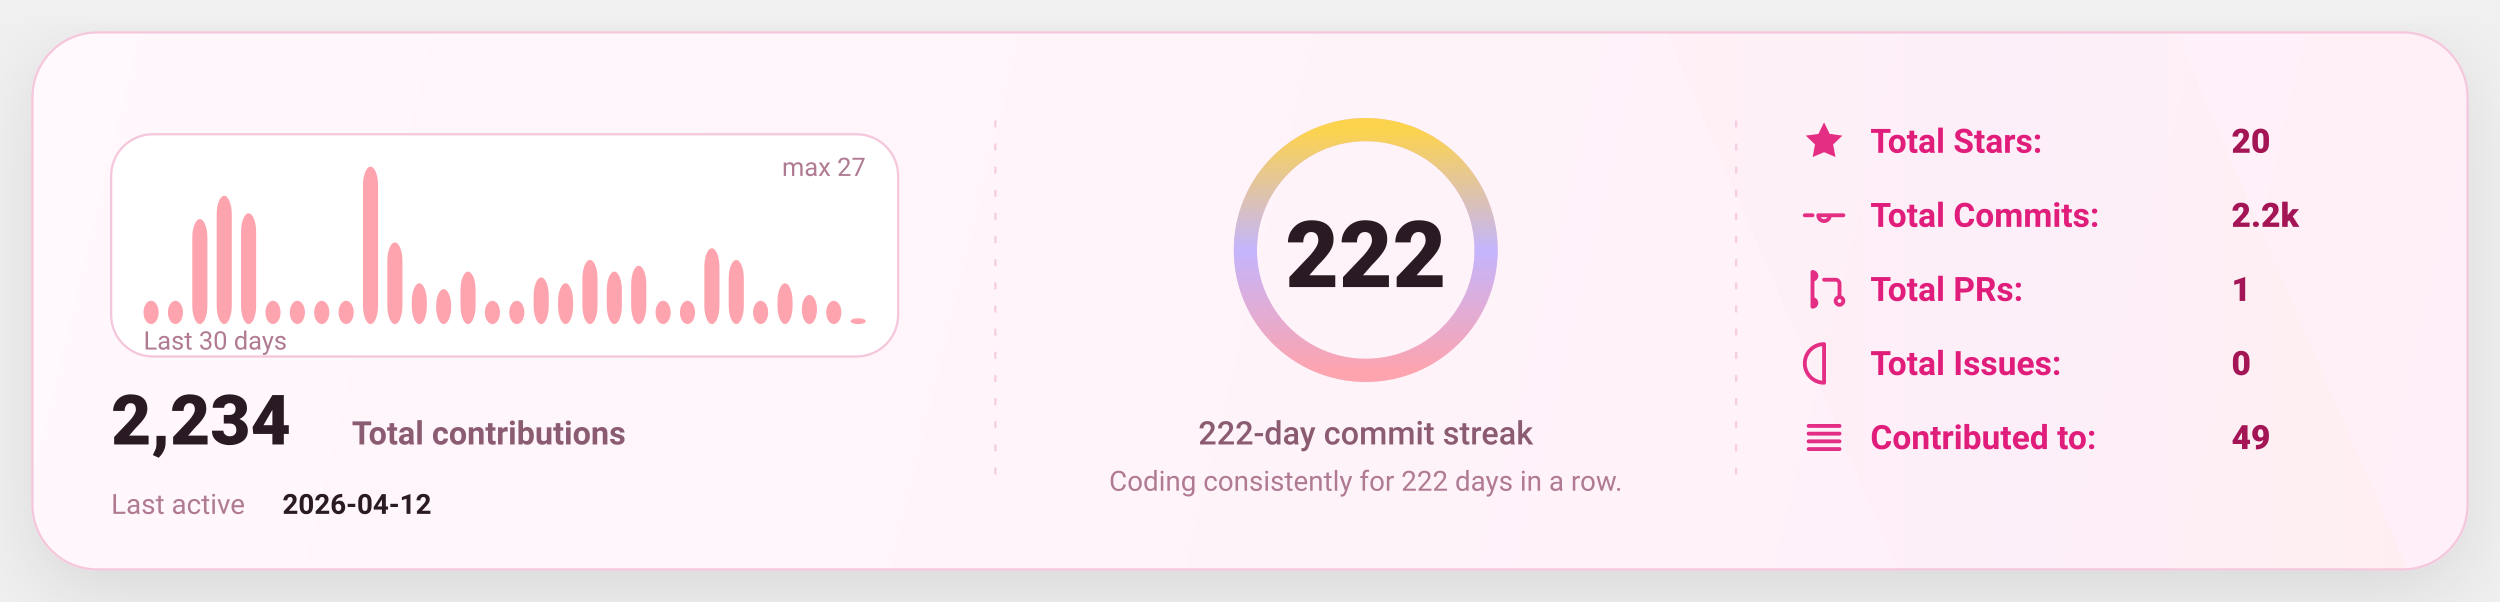
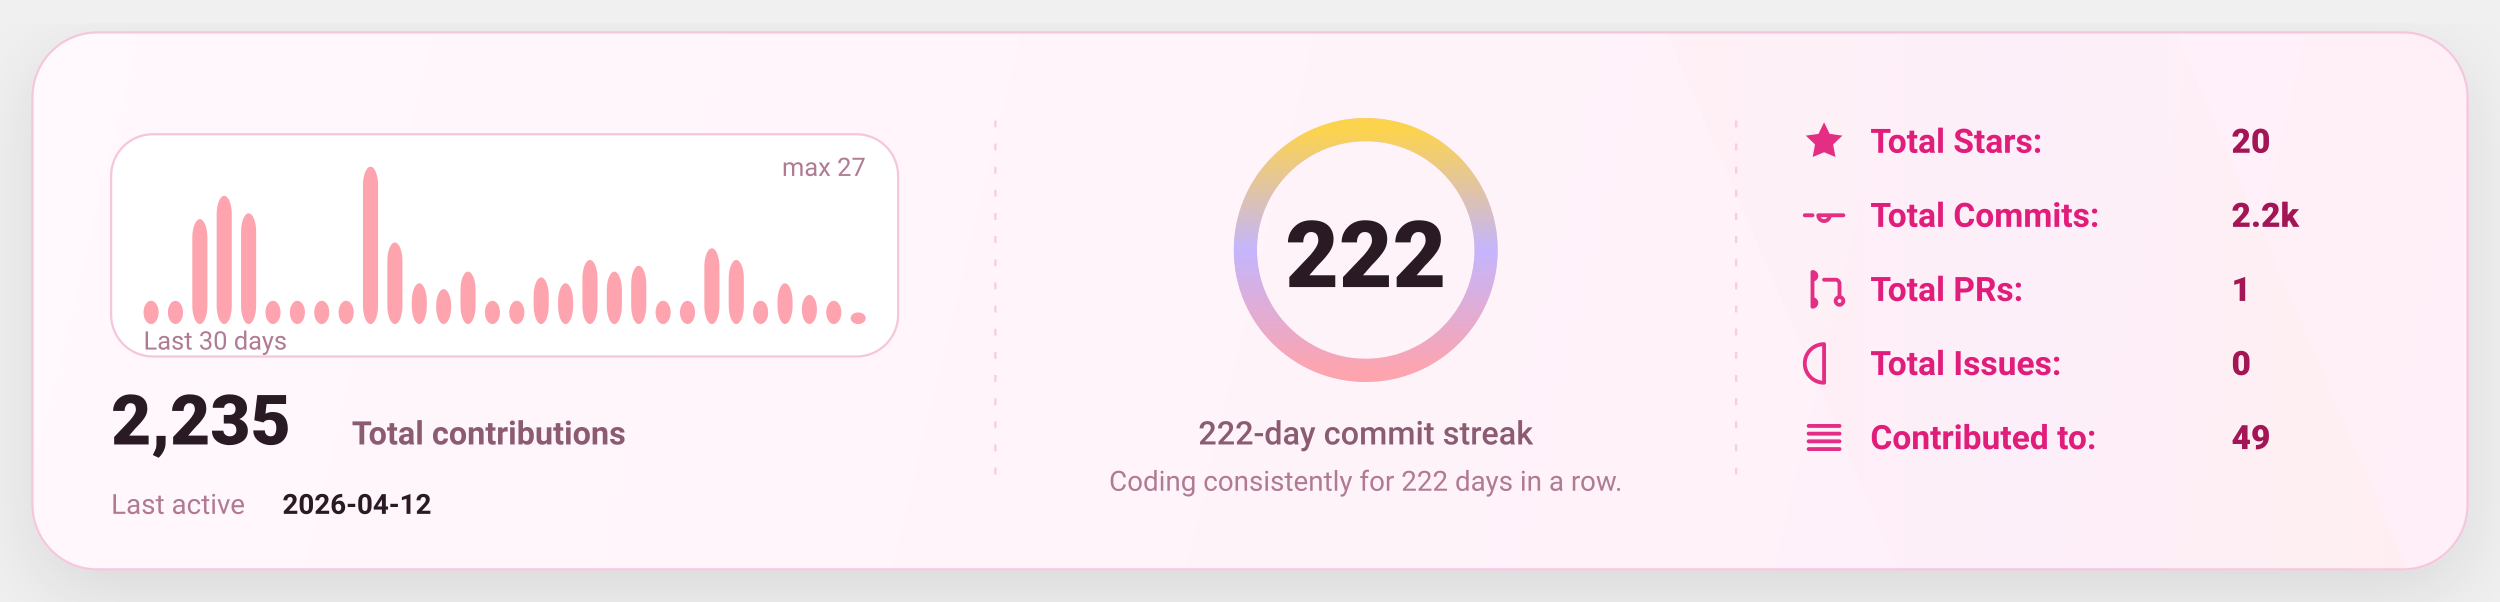
<svg xmlns="http://www.w3.org/2000/svg" width="1080" height="260" viewBox="0 0 1080 260" fill="none" role="img" aria-label="GitHub stats card">
  <defs>
    <linearGradient id="bg" x1="0" y1="0" x2="1080" y2="260" gradientUnits="userSpaceOnUse">
      <stop stop-color="#FFF8FC" />
      <stop offset="1" stop-color="#FFEFF8" />
    </linearGradient>
    <linearGradient id="accent" x1="0" y1="0" x2="1" y2="0">
      <stop offset="0" stop-color="#FDA4AF" />
      <stop offset="0.5" stop-color="#C4B5FD" />
      <stop offset="1" stop-color="#FCD34D" />
    </linearGradient>
    <linearGradient id="chartFill" x1="0" y1="0" x2="0" y2="1">
      <stop stop-color="#FDA4AF" stop-opacity="0.18" />
      <stop offset="1" stop-color="#FDA4AF" stop-opacity="0" />
    </linearGradient>
    <filter id="shadow" x="-20%" y="-20%" width="140%" height="140%">
      <feDropShadow dx="0" dy="10" stdDeviation="16" flood-color="#000000" flood-opacity="0.1" />
    </filter>
    <style>
      text { font-family: "Comic Sans MS","Trebuchet MS","Segoe UI",system-ui,-apple-system,Roboto,Helvetica,Arial,sans-serif; dominant-baseline: alphabetic; }
    </style>
  </defs>
  <rect x="14" y="14" width="1052" height="232" rx="28" fill="url(#bg)" stroke="#F4C7DD" stroke-width="1" filter="url(#shadow)" />
  <path d="M720 14     L940 14     L1040 246     L820 246 Z" fill="url(#accent)" opacity="0.04" />
  <line x1="430" y1="52" x2="430" y2="208" stroke="#F4C7DD" stroke-width="1" stroke-dasharray="3 7" opacity="0.85" />
  <line x1="430" y1="52" x2="430" y2="208" stroke="url(#accent)" stroke-width="1.4" stroke-dasharray="2 7" opacity="0.65" />
  <line x1="750" y1="52" x2="750" y2="208" stroke="#F4C7DD" stroke-width="1" stroke-dasharray="3 7" opacity="0.85" />
  <line x1="750" y1="52" x2="750" y2="208" stroke="url(#accent)" stroke-width="1.4" stroke-dasharray="2 7" opacity="0.65" />
  <g transform="translate(48,58)">
    <rect x="0" y="0" width="340" height="96" rx="18" fill="#FFFFFF" stroke="#F4C7DD" />
    <rect x="14.00" y="71.93" width="6.53" height="10.07" rx="8.00" fill="#FDA4AF" />
    <rect x="24.53" y="71.93" width="6.53" height="10.07" rx="8.00" fill="#FDA4AF" />
    <rect x="35.07" y="36.67" width="6.53" height="45.33" rx="8.00" fill="#FDA4AF" />
    <rect x="45.60" y="26.59" width="6.53" height="55.41" rx="8.00" fill="#FDA4AF" />
    <rect x="56.13" y="34.15" width="6.53" height="47.85" rx="8.00" fill="#FDA4AF" />
    <rect x="66.67" y="71.93" width="6.53" height="10.07" rx="8.00" fill="#FDA4AF" />
    <rect x="77.20" y="71.93" width="6.53" height="10.07" rx="8.00" fill="#FDA4AF" />
    <rect x="87.73" y="71.93" width="6.53" height="10.07" rx="8.00" fill="#FDA4AF" />
    <rect x="98.27" y="71.93" width="6.53" height="10.07" rx="8.00" fill="#FDA4AF" />
    <rect x="108.80" y="14.00" width="6.53" height="68.00" rx="8.00" fill="#FDA4AF" />
    <rect x="119.33" y="46.74" width="6.53" height="35.26" rx="8.00" fill="#FDA4AF" />
    <rect x="129.87" y="64.37" width="6.53" height="17.63" rx="8.00" fill="#FDA4AF" />
    <rect x="140.40" y="66.89" width="6.53" height="15.11" rx="8.00" fill="#FDA4AF" />
    <rect x="150.93" y="59.33" width="6.53" height="22.67" rx="8.00" fill="#FDA4AF" />
    <rect x="161.47" y="71.93" width="6.53" height="10.07" rx="8.00" fill="#FDA4AF" />
    <rect x="172.00" y="71.93" width="6.53" height="10.07" rx="8.00" fill="#FDA4AF" />
    <rect x="182.53" y="61.85" width="6.53" height="20.15" rx="8.00" fill="#FDA4AF" />
    <rect x="193.07" y="64.37" width="6.53" height="17.63" rx="8.00" fill="#FDA4AF" />
    <rect x="203.60" y="54.30" width="6.53" height="27.70" rx="8.00" fill="#FDA4AF" />
    <rect x="214.13" y="59.33" width="6.53" height="22.67" rx="8.00" fill="#FDA4AF" />
    <rect x="224.67" y="56.81" width="6.53" height="25.19" rx="8.00" fill="#FDA4AF" />
    <rect x="235.20" y="71.93" width="6.53" height="10.07" rx="8.00" fill="#FDA4AF" />
    <rect x="245.73" y="71.93" width="6.53" height="10.07" rx="8.00" fill="#FDA4AF" />
    <rect x="256.27" y="49.26" width="6.53" height="32.74" rx="8.00" fill="#FDA4AF" />
    <rect x="266.80" y="54.30" width="6.53" height="27.70" rx="8.00" fill="#FDA4AF" />
    <rect x="277.33" y="71.93" width="6.53" height="10.07" rx="8.00" fill="#FDA4AF" />
    <rect x="287.87" y="64.37" width="6.53" height="17.63" rx="8.00" fill="#FDA4AF" />
    <rect x="298.40" y="69.41" width="6.53" height="12.59" rx="8.00" fill="#FDA4AF" />
    <rect x="308.93" y="71.93" width="6.53" height="10.07" rx="8.00" fill="#FDA4AF" />
-     <rect x="319.47" y="79.48" width="6.53" height="2.52" rx="8.00" fill="#FDA4AF" />
+     <rect x="319.47" y="76.96" width="6.53" height="5.04" rx="8.00" fill="#FDA4AF" />
    <text x="14" y="93.00" fill="#B07A93" font-size="11">
      Last 30 days
    </text>
    <text x="326.00" y="18" text-anchor="end" fill="#B07A93" font-size="11">
      max 27
    </text>
    <g transform="translate(0,134)">
      <text x="0" y="0" fill="#2A1A23" font-size="30" font-weight="820">
-         2,234
+         2,235
      </text>
      <text x="104" y="0" fill="#8B5B72" font-size="14" font-weight="650">
        Total contributions
      </text>
      <text x="0" y="30" fill="#B07A93" font-size="12">
        Last active
      </text>
      <text x="74" y="30" fill="#2A1A23" font-size="12" font-weight="700">
        2026-04-12
      </text>
    </g>
  </g>
  <g>
    <circle cx="590" cy="108" r="52" stroke="#F4C7DD" stroke-width="10" />
    <circle cx="590" cy="108" r="52" stroke="url(#accent)" stroke-width="10" stroke-linecap="round" stroke-dasharray="326.73 326.73" transform="rotate(-90 590 108)" />
    <text x="590" y="124.00" text-anchor="middle" fill="#2A1A23" font-size="40" font-weight="900">
      222
    </text>
    <text x="590" y="192.00" text-anchor="middle" fill="#8B5B72" font-size="14" font-weight="450">
      222-day commit streak
    </text>
    <text x="590" y="212.00" text-anchor="middle" fill="#B07A93" font-size="12" font-weight="420">
      Coding consistently for 222 days in a row.
    </text>
  </g>
  <g transform="translate(778,66)">
    <g transform="translate(0,0)">
      <g transform="translate(0,-15)">
        <svg x="0" y="0" width="20" height="20" viewBox="0 0 24 24" fill="none">
          <path d="M12 2.2l2.9 6 6.6.9-4.8 4.6 1.2 6.5L12 17.7 6.1 20.2l1.2-6.5-4.8-4.6 6.6-.9L12 2.2z" fill="#E11D7B" opacity="0.92" />
        </svg>
      </g>
      <text x="30" y="0" fill="#E11D7B" font-size="14.5" font-weight="650">
            Total Stars:
          </text>
      <text x="186" y="0" fill="#A31555" font-size="14.5" font-weight="850">
            20
          </text>
    </g>
    <g transform="translate(0,32)">
      <g transform="translate(0,-15)">
        <svg x="0" y="0" width="20" height="20" viewBox="0 0 24 24" fill="none">
          <path d="M9 12a3 3 0 1 0 6 0Zm-7 0h4m8 0h8" stroke="#E11D7B" stroke-width="2" stroke-linecap="round" stroke-linejoin="round" opacity="0.92" />
        </svg>
      </g>
      <text x="30" y="0" fill="#E11D7B" font-size="14.5" font-weight="650">
            Total Commits:
          </text>
      <text x="186" y="0" fill="#A31555" font-size="14.5" font-weight="850">
            2.2k
          </text>
    </g>
    <g transform="translate(0,64)">
      <g transform="translate(0,-15)">
        <svg x="0" y="0" width="20" height="20" viewBox="0 0 24 24" fill="none">
          <path d="M6 4v16m0-13a2 2 0 1 0 0-4Zm0 14a2 2 0 1 0 0-4Zm6-14h6a2 2 0 0 1 2 2v7m0 0a2 2 0 1 0 0 4 2 2 0 0 0 0-4Z" stroke="#E11D7B" stroke-width="2" stroke-linecap="round" stroke-linejoin="round" opacity="0.92" />
        </svg>
      </g>
      <text x="30" y="0" fill="#E11D7B" font-size="14.5" font-weight="650">
            Total PRs:
          </text>
      <text x="186" y="0" fill="#A31555" font-size="14.5" font-weight="850">
            1
          </text>
    </g>
    <g transform="translate(0,96)">
      <g transform="translate(0,-15)">
        <svg x="0" y="0" width="20" height="20" viewBox="0 0 24 24" fill="none">
          <path d="M12 2a10 10 0 1 0 0 20Zm0 6v6m0 4h.01" stroke="#E11D7B" stroke-width="2" stroke-linecap="round" stroke-linejoin="round" opacity="0.92" />
        </svg>
      </g>
      <text x="30" y="0" fill="#E11D7B" font-size="14.5" font-weight="650">
            Total Issues:
          </text>
      <text x="186" y="0" fill="#A31555" font-size="14.5" font-weight="850">
            0
          </text>
    </g>
    <g transform="translate(0,128)">
      <g transform="translate(0,-15)">
        <svg x="0" y="0" width="20" height="20" viewBox="0 0 24 24" fill="none">
          <path d="M4 6h16M4 10h16M4 14h16M4 18h16" stroke="#E11D7B" stroke-width="2" stroke-linecap="round" stroke-linejoin="round" opacity="0.92" />
        </svg>
      </g>
      <text x="30" y="0" fill="#E11D7B" font-size="14.5" font-weight="650">
            Contributed to:
          </text>
      <text x="186" y="0" fill="#A31555" font-size="14.5" font-weight="850">
            49
          </text>
    </g>
  </g>
</svg>
